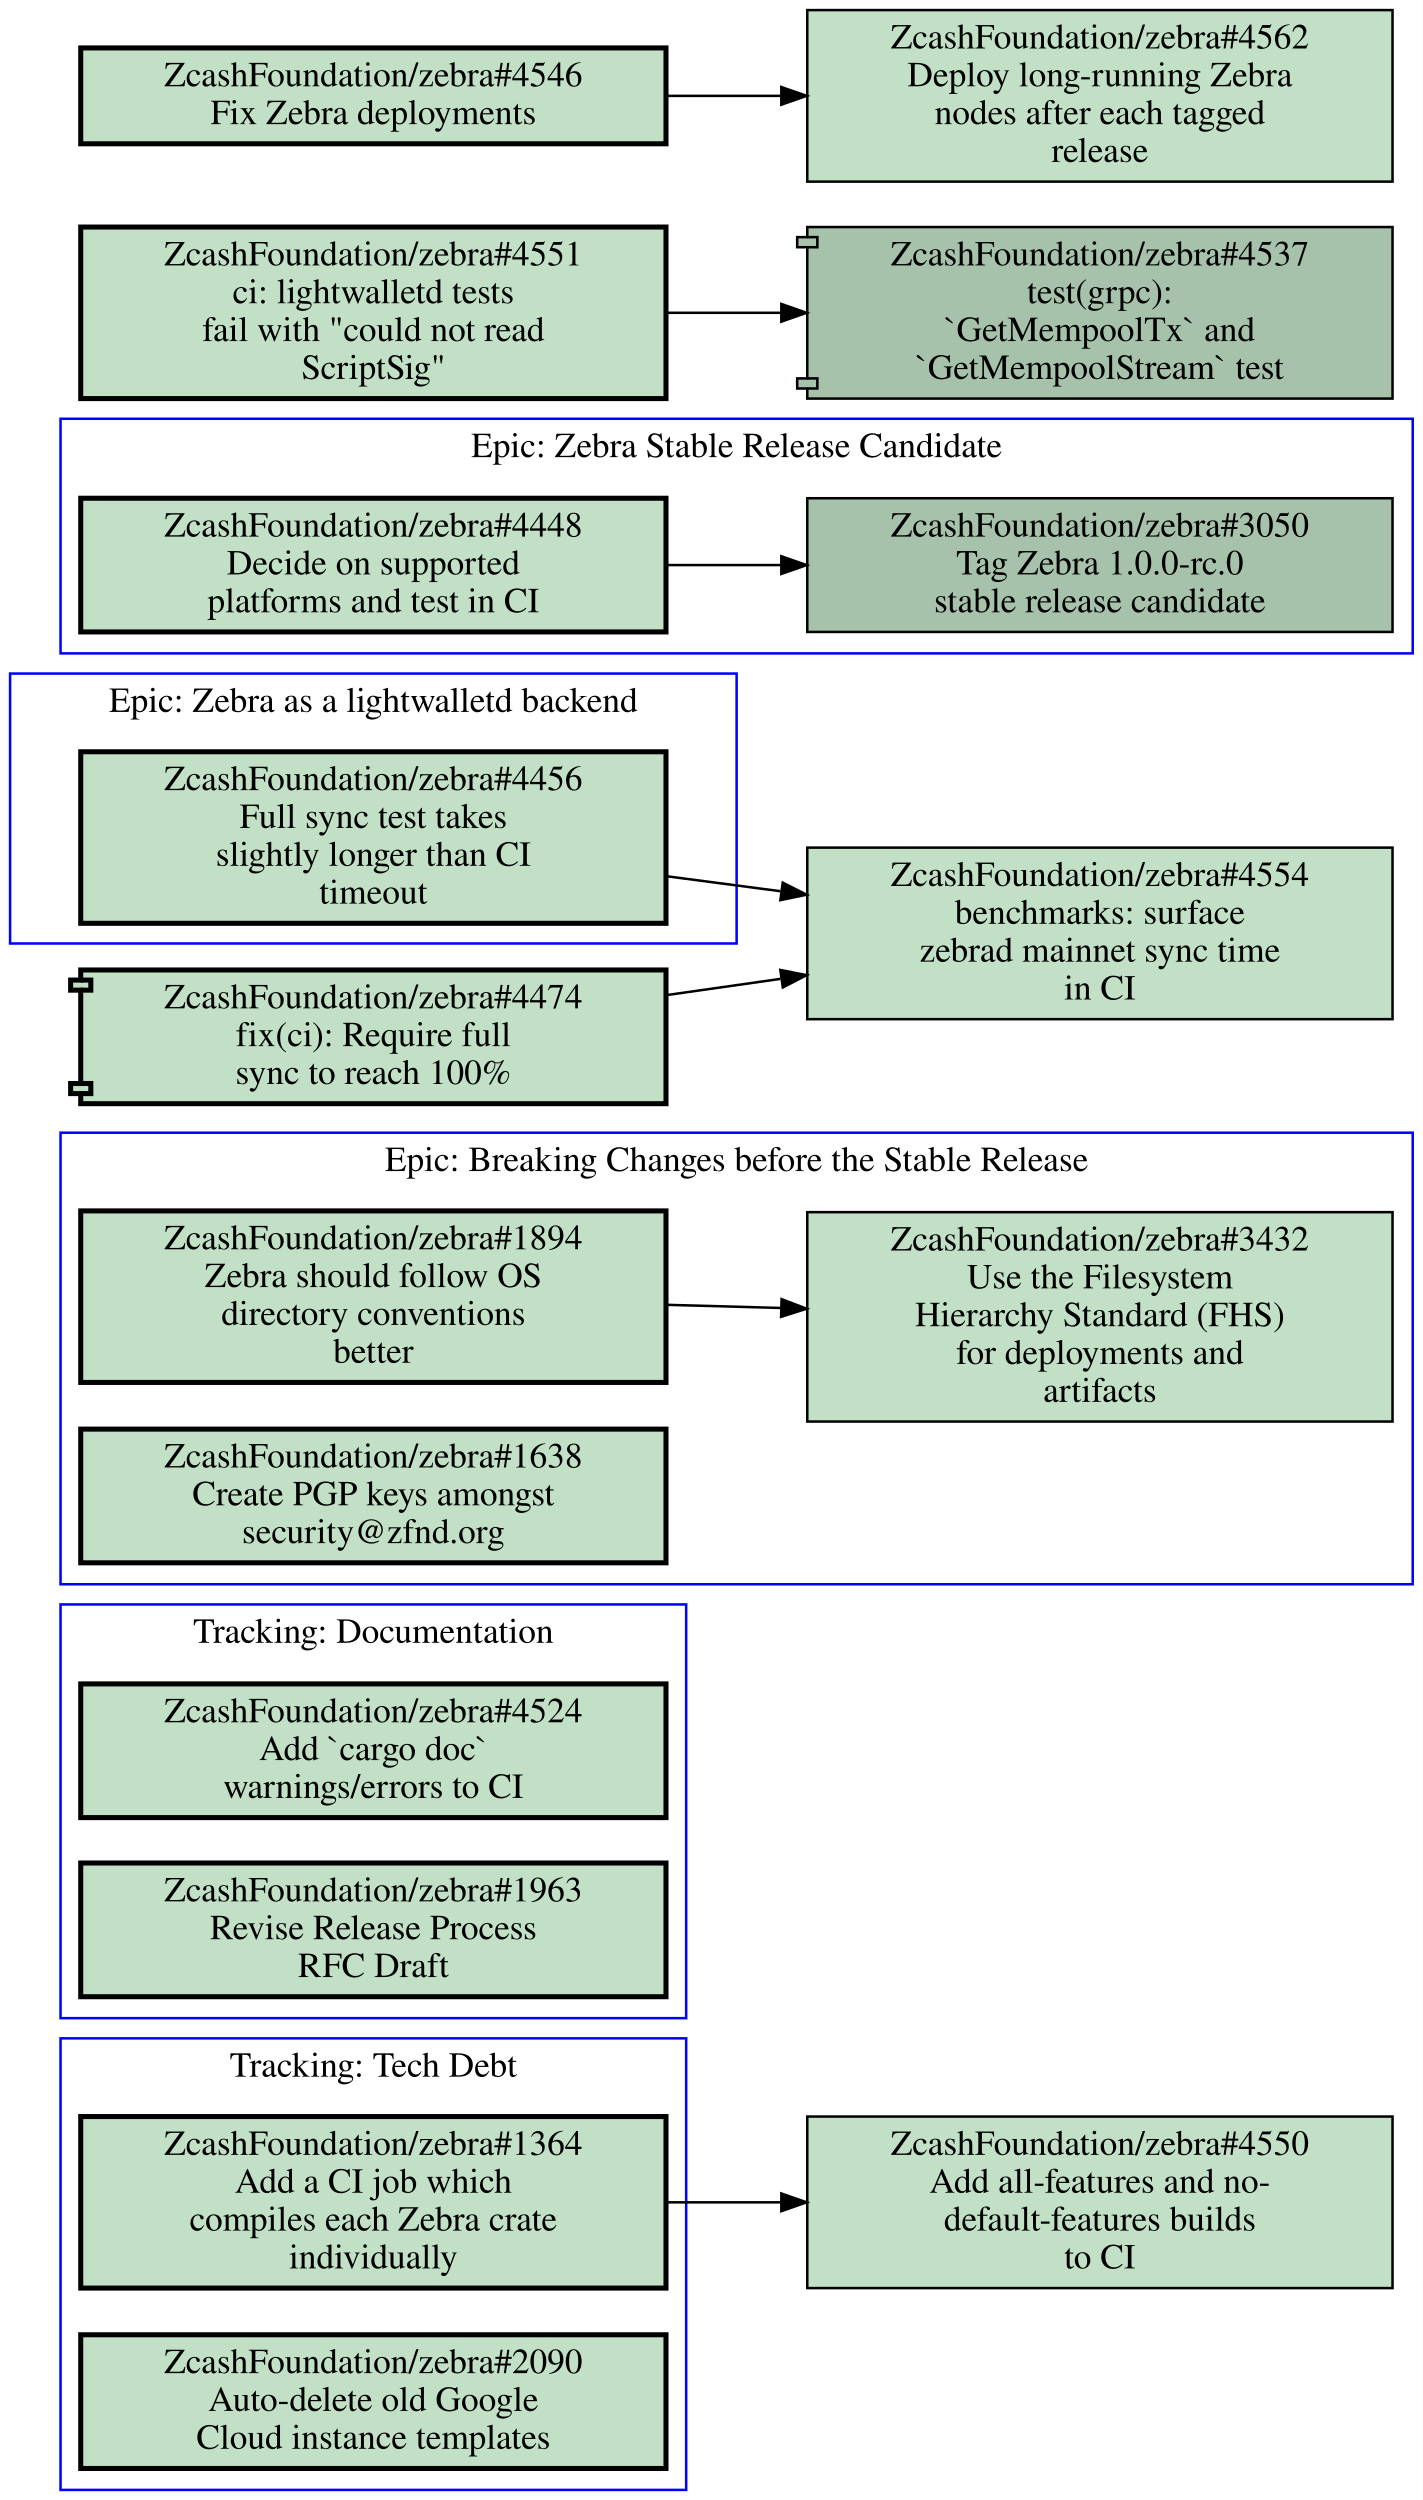
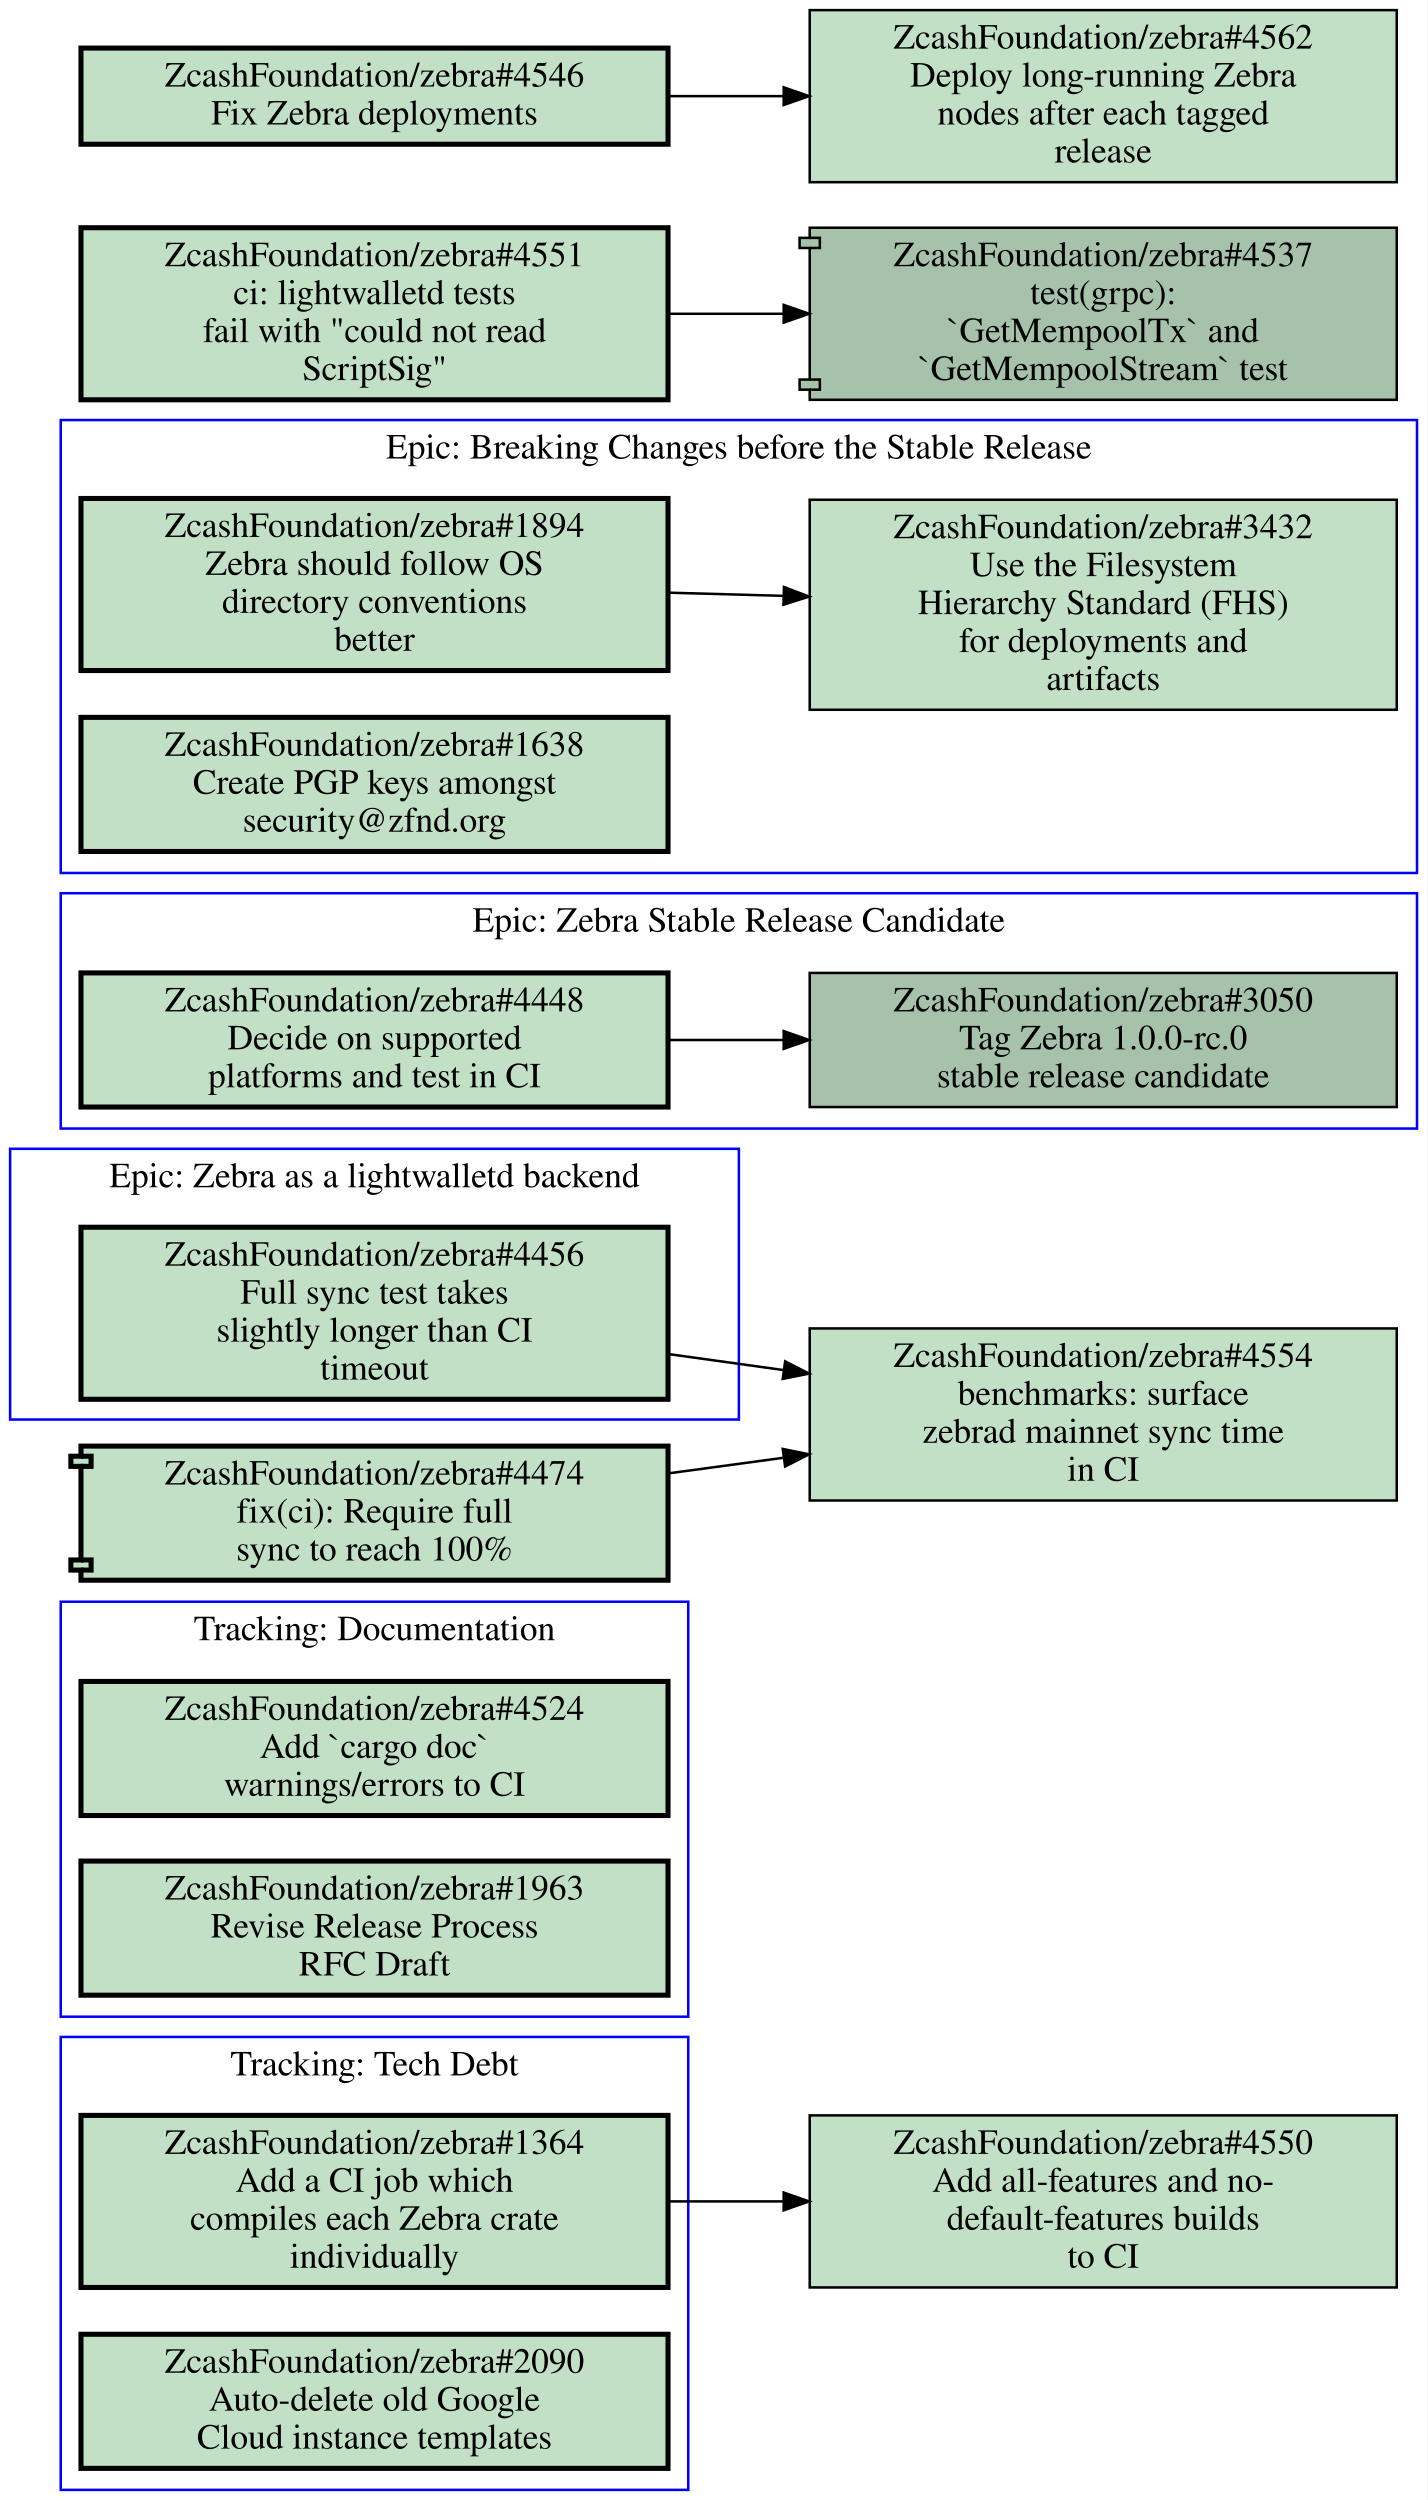
- <svg xmlns="http://www.w3.org/2000/svg" xmlns:xlink="http://www.w3.org/1999/xlink" width="564pt" height="991pt" viewBox="0.00 0.00 564.00 991.00">
-   <g id="graph0" class="graph" transform="scale(1 1) rotate(0) translate(4 987)">
-     <polygon fill="#ffffff" stroke="transparent" points="-4,4 -4,-987 560,-987 560,4 -4,4" />
+ <svg xmlns="http://www.w3.org/2000/svg" xmlns:xlink="http://www.w3.org/1999/xlink" width="564pt" height="988pt" viewBox="0.00 0.00 564.00 988.00">
+   <g id="graph0" class="graph" transform="scale(1 1) rotate(0) translate(4 984)">
+     <polygon fill="#ffffff" stroke="transparent" points="-4,4 -4,-984 560,-984 560,4 -4,4" />
    <g id="clust1" class="cluster">
-       <polygon fill="none" stroke="#0000ff" points="20,-359 20,-538 556,-538 556,-359 20,-359" />
-       <text text-anchor="middle" x="288" y="-522.8" font-family="Times,serif" font-size="14.00" fill="#000000">Epic: Breaking Changes before the Stable Release</text>
+       <polygon fill="none" stroke="#0000ff" points="20,0 20,-179 268,-179 268,0 20,0" />
+       <text text-anchor="middle" x="144" y="-163.8" font-family="Times,serif" font-size="14.00" fill="#000000">Tracking: Tech Debt</text>
    </g>
    <g id="clust2" class="cluster">
      <polygon fill="none" stroke="#0000ff" points="20,-187 20,-351 268,-351 268,-187 20,-187" />
      <text text-anchor="middle" x="144" y="-335.8" font-family="Times,serif" font-size="14.00" fill="#000000">Tracking: Documentation</text>
    </g>
    <g id="clust3" class="cluster">
-       <polygon fill="none" stroke="#0000ff" points="0,-613 0,-720 288,-720 288,-613 0,-613" />
-       <text text-anchor="middle" x="144" y="-704.8" font-family="Times,serif" font-size="14.00" fill="#000000">Epic: Zebra as a lightwalletd backend</text>
+       <polygon fill="none" stroke="#0000ff" points="20,-538 20,-631 556,-631 556,-538 20,-538" />
+       <text text-anchor="middle" x="288" y="-615.8" font-family="Times,serif" font-size="14.00" fill="#000000">Epic: Zebra Stable Release Candidate</text>
    </g>
    <g id="clust4" class="cluster">
-       <polygon fill="none" stroke="#0000ff" points="20,-728 20,-821 556,-821 556,-728 20,-728" />
-       <text text-anchor="middle" x="288" y="-805.8" font-family="Times,serif" font-size="14.00" fill="#000000">Epic: Zebra Stable Release Candidate</text>
+       <polygon fill="none" stroke="#0000ff" points="20,-639 20,-818 556,-818 556,-639 20,-639" />
+       <text text-anchor="middle" x="288" y="-802.8" font-family="Times,serif" font-size="14.00" fill="#000000">Epic: Breaking Changes before the Stable Release</text>
    </g>
    <g id="clust5" class="cluster">
-       <polygon fill="none" stroke="#0000ff" points="20,0 20,-179 268,-179 268,0 20,0" />
-       <text text-anchor="middle" x="144" y="-163.8" font-family="Times,serif" font-size="14.00" fill="#000000">Tracking: Tech Debt</text>
+       <polygon fill="none" stroke="#0000ff" points="0,-423 0,-530 288,-530 288,-423 0,-423" />
+       <text text-anchor="middle" x="144" y="-514.8" font-family="Times,serif" font-size="14.00" fill="#000000">Epic: Zebra as a lightwalletd backend</text>
    </g>
    <g id="node1" class="node open">
      <g id="a_node1">
-         <a xlink:href="https://github.com/ZcashFoundation/zebra/issues/1894" xlink:title="ZcashFoundation/zebra#1894&#10;Zebra should follow OS&#10;directory conventions&#10;better" target="_blank">
-           <polygon fill="#c2e0c6" stroke="#000000" stroke-width="2" points="260,-507 28,-507 28,-439 260,-439 260,-507" />
-           <text text-anchor="middle" x="144" y="-491.8" font-family="Times,serif" font-size="14.00" fill="#000000">ZcashFoundation/zebra#1894</text>
-           <text text-anchor="middle" x="144" y="-476.8" font-family="Times,serif" font-size="14.00" fill="#000000">Zebra should follow OS</text>
-           <text text-anchor="middle" x="144" y="-461.8" font-family="Times,serif" font-size="14.00" fill="#000000">directory conventions</text>
-           <text text-anchor="middle" x="144" y="-446.8" font-family="Times,serif" font-size="14.00" fill="#000000">better</text>
-         </a>
-       </g>
-     </g>
-     <g id="node2" class="node open">
-       <g id="a_node2">
-         <a xlink:href="https://github.com/ZcashFoundation/zebra/issues/3432" xlink:title="ZcashFoundation/zebra#3432&#10;Use the Filesystem&#10;Hierarchy Standard (FHS)&#10;for deployments and&#10;artifacts" target="_blank">
-           <polygon fill="#c2e0c6" stroke="#000000" points="548,-506.5 316,-506.5 316,-423.5 548,-423.5 548,-506.5" />
-           <text text-anchor="middle" x="432" y="-491.3" font-family="Times,serif" font-size="14.00" fill="#000000">ZcashFoundation/zebra#3432</text>
-           <text text-anchor="middle" x="432" y="-476.3" font-family="Times,serif" font-size="14.00" fill="#000000">Use the Filesystem</text>
-           <text text-anchor="middle" x="432" y="-461.3" font-family="Times,serif" font-size="14.00" fill="#000000">Hierarchy Standard (FHS)</text>
-           <text text-anchor="middle" x="432" y="-446.3" font-family="Times,serif" font-size="14.00" fill="#000000">for deployments and</text>
-           <text text-anchor="middle" x="432" y="-431.3" font-family="Times,serif" font-size="14.00" fill="#000000">artifacts</text>
-         </a>
-       </g>
-     </g>
-     <g id="edge1" class="edge">
-       <path fill="none" stroke="#000000" d="M260.31,-469.77C275.15,-469.36 290.4,-468.93 305.39,-468.52" />
-       <polygon fill="#000000" stroke="#000000" points="305.822,-472.009 315.72,-468.23 305.626,-465.012 305.822,-472.009" />
-     </g>
-     <g id="node3" class="node open">
-       <g id="a_node3">
-         <a xlink:href="https://github.com/ZcashFoundation/zebra/issues/1638" xlink:title="ZcashFoundation/zebra#1638&#10;Create PGP keys amongst&#10;security@zfnd.org" target="_blank">
-           <polygon fill="#c2e0c6" stroke="#000000" stroke-width="2" points="260,-420.5 28,-420.5 28,-367.5 260,-367.5 260,-420.5" />
-           <text text-anchor="middle" x="144" y="-405.3" font-family="Times,serif" font-size="14.00" fill="#000000">ZcashFoundation/zebra#1638</text>
-           <text text-anchor="middle" x="144" y="-390.3" font-family="Times,serif" font-size="14.00" fill="#000000">Create PGP keys amongst</text>
-           <text text-anchor="middle" x="144" y="-375.3" font-family="Times,serif" font-size="14.00" fill="#000000">security@zfnd.org</text>
-         </a>
-       </g>
-     </g>
-     <g id="node4" class="node open">
-       <g id="a_node4">
-         <a xlink:href="https://github.com/ZcashFoundation/zebra/issues/4524" xlink:title="ZcashFoundation/zebra#4524&#10;Add `cargo doc`&#10;warnings/errors to CI" target="_blank">
-           <polygon fill="#c2e0c6" stroke="#000000" stroke-width="2" points="260,-319.5 28,-319.5 28,-266.5 260,-266.5 260,-319.5" />
-           <text text-anchor="middle" x="144" y="-304.3" font-family="Times,serif" font-size="14.00" fill="#000000">ZcashFoundation/zebra#4524</text>
-           <text text-anchor="middle" x="144" y="-289.3" font-family="Times,serif" font-size="14.00" fill="#000000">Add `cargo doc`</text>
-           <text text-anchor="middle" x="144" y="-274.3" font-family="Times,serif" font-size="14.00" fill="#000000">warnings/errors to CI</text>
-         </a>
-       </g>
-     </g>
-     <g id="node5" class="node open">
-       <g id="a_node5">
-         <a xlink:href="https://github.com/ZcashFoundation/zebra/issues/1963" xlink:title="ZcashFoundation/zebra#1963&#10;Revise Release Process&#10;RFC Draft" target="_blank">
-           <polygon fill="#c2e0c6" stroke="#000000" stroke-width="2" points="260,-248.5 28,-248.5 28,-195.5 260,-195.5 260,-248.5" />
-           <text text-anchor="middle" x="144" y="-233.3" font-family="Times,serif" font-size="14.00" fill="#000000">ZcashFoundation/zebra#1963</text>
-           <text text-anchor="middle" x="144" y="-218.3" font-family="Times,serif" font-size="14.00" fill="#000000">Revise Release Process</text>
-           <text text-anchor="middle" x="144" y="-203.3" font-family="Times,serif" font-size="14.00" fill="#000000">RFC Draft</text>
-         </a>
-       </g>
-     </g>
-     <g id="node6" class="node open">
-       <g id="a_node6">
-         <a xlink:href="https://github.com/ZcashFoundation/zebra/issues/4456" xlink:title="ZcashFoundation/zebra#4456&#10;Full sync test takes&#10;slightly longer than CI&#10;timeout" target="_blank">
-           <polygon fill="#c2e0c6" stroke="#000000" stroke-width="2" points="260,-689 28,-689 28,-621 260,-621 260,-689" />
-           <text text-anchor="middle" x="144" y="-673.8" font-family="Times,serif" font-size="14.00" fill="#000000">ZcashFoundation/zebra#4456</text>
-           <text text-anchor="middle" x="144" y="-658.8" font-family="Times,serif" font-size="14.00" fill="#000000">Full sync test takes</text>
-           <text text-anchor="middle" x="144" y="-643.8" font-family="Times,serif" font-size="14.00" fill="#000000">slightly longer than CI</text>
-           <text text-anchor="middle" x="144" y="-628.8" font-family="Times,serif" font-size="14.00" fill="#000000">timeout</text>
-         </a>
-       </g>
-     </g>
-     <g id="node12" class="node open">
-       <g id="a_node12">
-         <a xlink:href="https://github.com/ZcashFoundation/zebra/issues/4554" xlink:title="ZcashFoundation/zebra#4554&#10;benchmarks: surface&#10;zebrad mainnet sync time&#10;in CI" target="_blank">
-           <polygon fill="#c2e0c6" stroke="#000000" points="548,-651 316,-651 316,-583 548,-583 548,-651" />
-           <text text-anchor="middle" x="432" y="-635.8" font-family="Times,serif" font-size="14.00" fill="#000000">ZcashFoundation/zebra#4554</text>
-           <text text-anchor="middle" x="432" y="-620.8" font-family="Times,serif" font-size="14.00" fill="#000000">benchmarks: surface</text>
-           <text text-anchor="middle" x="432" y="-605.8" font-family="Times,serif" font-size="14.00" fill="#000000">zebrad mainnet sync time</text>
-           <text text-anchor="middle" x="432" y="-590.8" font-family="Times,serif" font-size="14.00" fill="#000000">in CI</text>
-         </a>
-       </g>
-     </g>
-     <g id="edge4" class="edge">
-       <path fill="none" stroke="#000000" d="M260.31,-639.65C275.15,-637.7 290.4,-635.68 305.39,-633.71" />
-       <polygon fill="#000000" stroke="#000000" points="306.267,-637.124 315.72,-632.34 305.347,-630.185 306.267,-637.124" />
-     </g>
-     <g id="node7" class="node open">
-       <g id="a_node7">
-         <a xlink:href="https://github.com/ZcashFoundation/zebra/issues/3050" xlink:title="ZcashFoundation/zebra#3050&#10;Tag Zebra 1.0.0-rc.0&#10;stable release candidate" target="_blank">
-           <polygon fill="#a7c2aa" stroke="#000000" points="548,-789.5 316,-789.5 316,-736.5 548,-736.5 548,-789.5" />
-           <text text-anchor="middle" x="432" y="-774.3" font-family="Times,serif" font-size="14.00" fill="#000000">ZcashFoundation/zebra#3050</text>
-           <text text-anchor="middle" x="432" y="-759.3" font-family="Times,serif" font-size="14.00" fill="#000000">Tag Zebra 1.0.0-rc.0</text>
-           <text text-anchor="middle" x="432" y="-744.3" font-family="Times,serif" font-size="14.00" fill="#000000">stable release candidate</text>
-         </a>
-       </g>
-     </g>
-     <g id="node8" class="node open">
-       <g id="a_node8">
-         <a xlink:href="https://github.com/ZcashFoundation/zebra/issues/4448" xlink:title="ZcashFoundation/zebra#4448&#10;Decide on supported&#10;platforms and test in CI" target="_blank">
-           <polygon fill="#c2e0c6" stroke="#000000" stroke-width="2" points="260,-789.5 28,-789.5 28,-736.5 260,-736.5 260,-789.5" />
-           <text text-anchor="middle" x="144" y="-774.3" font-family="Times,serif" font-size="14.00" fill="#000000">ZcashFoundation/zebra#4448</text>
-           <text text-anchor="middle" x="144" y="-759.3" font-family="Times,serif" font-size="14.00" fill="#000000">Decide on supported</text>
-           <text text-anchor="middle" x="144" y="-744.3" font-family="Times,serif" font-size="14.00" fill="#000000">platforms and test in CI</text>
-         </a>
-       </g>
-     </g>
-     <g id="edge2" class="edge">
-       <path fill="none" stroke="#000000" d="M260.31,-763C275.15,-763 290.4,-763 305.39,-763" />
-       <polygon fill="#000000" stroke="#000000" points="305.72,-766.5 315.72,-763 305.72,-759.5 305.72,-766.5" />
-     </g>
-     <g id="node9" class="node open">
-       <g id="a_node9">
        <a xlink:href="https://github.com/ZcashFoundation/zebra/issues/1364" xlink:title="ZcashFoundation/zebra#1364&#10;Add a CI job which&#10;compiles each Zebra crate&#10;individually" target="_blank">
          <polygon fill="#c2e0c6" stroke="#000000" stroke-width="2" points="260,-148 28,-148 28,-80 260,-80 260,-148" />
          <text text-anchor="middle" x="144" y="-132.8" font-family="Times,serif" font-size="14.00" fill="#000000">ZcashFoundation/zebra#1364</text>
          <text text-anchor="middle" x="144" y="-117.8" font-family="Times,serif" font-size="14.00" fill="#000000">Add a CI job which</text>
          <text text-anchor="middle" x="144" y="-102.8" font-family="Times,serif" font-size="14.00" fill="#000000">compiles each Zebra crate</text>
          <text text-anchor="middle" x="144" y="-87.8" font-family="Times,serif" font-size="14.00" fill="#000000">individually</text>
        </a>
      </g>
    </g>
    <g id="node11" class="node open">
      <g id="a_node11">
        <a xlink:href="https://github.com/ZcashFoundation/zebra/issues/4550" xlink:title="ZcashFoundation/zebra#4550&#10;Add all-features and no-&#10;default-features builds&#10;to CI" target="_blank">
          <polygon fill="#c2e0c6" stroke="#000000" points="548,-148 316,-148 316,-80 548,-80 548,-148" />
          <text text-anchor="middle" x="432" y="-132.8" font-family="Times,serif" font-size="14.00" fill="#000000">ZcashFoundation/zebra#4550</text>
          <text text-anchor="middle" x="432" y="-117.8" font-family="Times,serif" font-size="14.00" fill="#000000">Add all-features and no-</text>
          <text text-anchor="middle" x="432" y="-102.8" font-family="Times,serif" font-size="14.00" fill="#000000">default-features builds</text>
          <text text-anchor="middle" x="432" y="-87.8" font-family="Times,serif" font-size="14.00" fill="#000000">to CI</text>
        </a>
      </g>
    </g>
    <g id="edge3" class="edge">
      <path fill="none" stroke="#000000" d="M260.31,-114C275.15,-114 290.4,-114 305.39,-114" />
      <polygon fill="#000000" stroke="#000000" points="305.72,-117.5 315.72,-114 305.72,-110.5 305.72,-117.5" />
    </g>
-     <g id="node10" class="node open">
-       <g id="a_node10">
+     <g id="node2" class="node open">
+       <g id="a_node2">
        <a xlink:href="https://github.com/ZcashFoundation/zebra/issues/2090" xlink:title="ZcashFoundation/zebra#2090&#10;Auto-delete old Google&#10;Cloud instance templates" target="_blank">
          <polygon fill="#c2e0c6" stroke="#000000" stroke-width="2" points="260,-61.5 28,-61.5 28,-8.5 260,-8.5 260,-61.5" />
          <text text-anchor="middle" x="144" y="-46.3" font-family="Times,serif" font-size="14.00" fill="#000000">ZcashFoundation/zebra#2090</text>
          <text text-anchor="middle" x="144" y="-31.3" font-family="Times,serif" font-size="14.00" fill="#000000">Auto-delete old Google</text>
          <text text-anchor="middle" x="144" y="-16.3" font-family="Times,serif" font-size="14.00" fill="#000000">Cloud instance templates</text>
        </a>
      </g>
    </g>
+     <g id="node3" class="node open">
+       <g id="a_node3">
+         <a xlink:href="https://github.com/ZcashFoundation/zebra/issues/4524" xlink:title="ZcashFoundation/zebra#4524&#10;Add `cargo doc`&#10;warnings/errors to CI" target="_blank">
+           <polygon fill="#c2e0c6" stroke="#000000" stroke-width="2" points="260,-319.5 28,-319.5 28,-266.5 260,-266.5 260,-319.5" />
+           <text text-anchor="middle" x="144" y="-304.3" font-family="Times,serif" font-size="14.00" fill="#000000">ZcashFoundation/zebra#4524</text>
+           <text text-anchor="middle" x="144" y="-289.3" font-family="Times,serif" font-size="14.00" fill="#000000">Add `cargo doc`</text>
+           <text text-anchor="middle" x="144" y="-274.3" font-family="Times,serif" font-size="14.00" fill="#000000">warnings/errors to CI</text>
+         </a>
+       </g>
+     </g>
+     <g id="node4" class="node open">
+       <g id="a_node4">
+         <a xlink:href="https://github.com/ZcashFoundation/zebra/issues/1963" xlink:title="ZcashFoundation/zebra#1963&#10;Revise Release Process&#10;RFC Draft" target="_blank">
+           <polygon fill="#c2e0c6" stroke="#000000" stroke-width="2" points="260,-248.5 28,-248.5 28,-195.5 260,-195.5 260,-248.5" />
+           <text text-anchor="middle" x="144" y="-233.3" font-family="Times,serif" font-size="14.00" fill="#000000">ZcashFoundation/zebra#1963</text>
+           <text text-anchor="middle" x="144" y="-218.3" font-family="Times,serif" font-size="14.00" fill="#000000">Revise Release Process</text>
+           <text text-anchor="middle" x="144" y="-203.3" font-family="Times,serif" font-size="14.00" fill="#000000">RFC Draft</text>
+         </a>
+       </g>
+     </g>
+     <g id="node5" class="node open">
+       <g id="a_node5">
+         <a xlink:href="https://github.com/ZcashFoundation/zebra/issues/3050" xlink:title="ZcashFoundation/zebra#3050&#10;Tag Zebra 1.0.0-rc.0&#10;stable release candidate" target="_blank">
+           <polygon fill="#a7c2aa" stroke="#000000" points="548,-599.5 316,-599.5 316,-546.5 548,-546.5 548,-599.5" />
+           <text text-anchor="middle" x="432" y="-584.3" font-family="Times,serif" font-size="14.00" fill="#000000">ZcashFoundation/zebra#3050</text>
+           <text text-anchor="middle" x="432" y="-569.3" font-family="Times,serif" font-size="14.00" fill="#000000">Tag Zebra 1.0.0-rc.0</text>
+           <text text-anchor="middle" x="432" y="-554.3" font-family="Times,serif" font-size="14.00" fill="#000000">stable release candidate</text>
+         </a>
+       </g>
+     </g>
+     <g id="node6" class="node open">
+       <g id="a_node6">
+         <a xlink:href="https://github.com/ZcashFoundation/zebra/issues/4448" xlink:title="ZcashFoundation/zebra#4448&#10;Decide on supported&#10;platforms and test in CI" target="_blank">
+           <polygon fill="#c2e0c6" stroke="#000000" stroke-width="2" points="260,-599.5 28,-599.5 28,-546.5 260,-546.5 260,-599.5" />
+           <text text-anchor="middle" x="144" y="-584.3" font-family="Times,serif" font-size="14.00" fill="#000000">ZcashFoundation/zebra#4448</text>
+           <text text-anchor="middle" x="144" y="-569.3" font-family="Times,serif" font-size="14.00" fill="#000000">Decide on supported</text>
+           <text text-anchor="middle" x="144" y="-554.3" font-family="Times,serif" font-size="14.00" fill="#000000">platforms and test in CI</text>
+         </a>
+       </g>
+     </g>
+     <g id="edge1" class="edge">
+       <path fill="none" stroke="#000000" d="M260.31,-573C275.15,-573 290.4,-573 305.39,-573" />
+       <polygon fill="#000000" stroke="#000000" points="305.72,-576.5 315.72,-573 305.72,-569.5 305.72,-576.5" />
+     </g>
+     <g id="node7" class="node open">
+       <g id="a_node7">
+         <a xlink:href="https://github.com/ZcashFoundation/zebra/issues/1894" xlink:title="ZcashFoundation/zebra#1894&#10;Zebra should follow OS&#10;directory conventions&#10;better" target="_blank">
+           <polygon fill="#c2e0c6" stroke="#000000" stroke-width="2" points="260,-787 28,-787 28,-719 260,-719 260,-787" />
+           <text text-anchor="middle" x="144" y="-771.8" font-family="Times,serif" font-size="14.00" fill="#000000">ZcashFoundation/zebra#1894</text>
+           <text text-anchor="middle" x="144" y="-756.8" font-family="Times,serif" font-size="14.00" fill="#000000">Zebra should follow OS</text>
+           <text text-anchor="middle" x="144" y="-741.8" font-family="Times,serif" font-size="14.00" fill="#000000">directory conventions</text>
+           <text text-anchor="middle" x="144" y="-726.8" font-family="Times,serif" font-size="14.00" fill="#000000">better</text>
+         </a>
+       </g>
+     </g>
+     <g id="node8" class="node open">
+       <g id="a_node8">
+         <a xlink:href="https://github.com/ZcashFoundation/zebra/issues/3432" xlink:title="ZcashFoundation/zebra#3432&#10;Use the Filesystem&#10;Hierarchy Standard (FHS)&#10;for deployments and&#10;artifacts" target="_blank">
+           <polygon fill="#c2e0c6" stroke="#000000" points="548,-786.5 316,-786.5 316,-703.5 548,-703.5 548,-786.5" />
+           <text text-anchor="middle" x="432" y="-771.3" font-family="Times,serif" font-size="14.00" fill="#000000">ZcashFoundation/zebra#3432</text>
+           <text text-anchor="middle" x="432" y="-756.3" font-family="Times,serif" font-size="14.00" fill="#000000">Use the Filesystem</text>
+           <text text-anchor="middle" x="432" y="-741.3" font-family="Times,serif" font-size="14.00" fill="#000000">Hierarchy Standard (FHS)</text>
+           <text text-anchor="middle" x="432" y="-726.3" font-family="Times,serif" font-size="14.00" fill="#000000">for deployments and</text>
+           <text text-anchor="middle" x="432" y="-711.3" font-family="Times,serif" font-size="14.00" fill="#000000">artifacts</text>
+         </a>
+       </g>
+     </g>
+     <g id="edge2" class="edge">
+       <path fill="none" stroke="#000000" d="M260.31,-749.77C275.15,-749.36 290.4,-748.93 305.39,-748.52" />
+       <polygon fill="#000000" stroke="#000000" points="305.822,-752.009 315.72,-748.23 305.626,-745.012 305.822,-752.009" />
+     </g>
+     <g id="node9" class="node open">
+       <g id="a_node9">
+         <a xlink:href="https://github.com/ZcashFoundation/zebra/issues/1638" xlink:title="ZcashFoundation/zebra#1638&#10;Create PGP keys amongst&#10;security@zfnd.org" target="_blank">
+           <polygon fill="#c2e0c6" stroke="#000000" stroke-width="2" points="260,-700.5 28,-700.5 28,-647.5 260,-647.5 260,-700.5" />
+           <text text-anchor="middle" x="144" y="-685.3" font-family="Times,serif" font-size="14.00" fill="#000000">ZcashFoundation/zebra#1638</text>
+           <text text-anchor="middle" x="144" y="-670.3" font-family="Times,serif" font-size="14.00" fill="#000000">Create PGP keys amongst</text>
+           <text text-anchor="middle" x="144" y="-655.3" font-family="Times,serif" font-size="14.00" fill="#000000">security@zfnd.org</text>
+         </a>
+       </g>
+     </g>
+     <g id="node10" class="node open">
+       <g id="a_node10">
+         <a xlink:href="https://github.com/ZcashFoundation/zebra/issues/4456" xlink:title="ZcashFoundation/zebra#4456&#10;Full sync test takes&#10;slightly longer than CI&#10;timeout" target="_blank">
+           <polygon fill="#c2e0c6" stroke="#000000" stroke-width="2" points="260,-499 28,-499 28,-431 260,-431 260,-499" />
+           <text text-anchor="middle" x="144" y="-483.8" font-family="Times,serif" font-size="14.00" fill="#000000">ZcashFoundation/zebra#4456</text>
+           <text text-anchor="middle" x="144" y="-468.8" font-family="Times,serif" font-size="14.00" fill="#000000">Full sync test takes</text>
+           <text text-anchor="middle" x="144" y="-453.8" font-family="Times,serif" font-size="14.00" fill="#000000">slightly longer than CI</text>
+           <text text-anchor="middle" x="144" y="-438.8" font-family="Times,serif" font-size="14.00" fill="#000000">timeout</text>
+         </a>
+       </g>
+     </g>
+     <g id="node12" class="node open">
+       <g id="a_node12">
+         <a xlink:href="https://github.com/ZcashFoundation/zebra/issues/4554" xlink:title="ZcashFoundation/zebra#4554&#10;benchmarks: surface&#10;zebrad mainnet sync time&#10;in CI" target="_blank">
+           <polygon fill="#c2e0c6" stroke="#000000" points="548,-459 316,-459 316,-391 548,-391 548,-459" />
+           <text text-anchor="middle" x="432" y="-443.8" font-family="Times,serif" font-size="14.00" fill="#000000">ZcashFoundation/zebra#4554</text>
+           <text text-anchor="middle" x="432" y="-428.8" font-family="Times,serif" font-size="14.00" fill="#000000">benchmarks: surface</text>
+           <text text-anchor="middle" x="432" y="-413.8" font-family="Times,serif" font-size="14.00" fill="#000000">zebrad mainnet sync time</text>
+           <text text-anchor="middle" x="432" y="-398.8" font-family="Times,serif" font-size="14.00" fill="#000000">in CI</text>
+         </a>
+       </g>
+     </g>
+     <g id="edge4" class="edge">
+       <path fill="none" stroke="#000000" d="M260.31,-448.85C275.15,-446.78 290.4,-444.67 305.39,-442.58" />
+       <polygon fill="#000000" stroke="#000000" points="306.294,-445.988 315.72,-441.15 305.334,-439.054 306.294,-445.988" />
+     </g>
    <g id="node13" class="node open">
      <g id="a_node13">
        <a xlink:href="https://github.com/ZcashFoundation/zebra/pull/4474" xlink:title="ZcashFoundation/zebra#4474&#10;fix(ci): Require full&#10;sync to reach 100%" target="_blank">
-           <polygon fill="#c2e0c6" stroke="#000000" stroke-width="2" points="260,-602.5 28,-602.5 28,-598.5 24,-598.5 24,-594.5 28,-594.5 28,-557.5 24,-557.5 24,-553.5 28,-553.5 28,-549.5 260,-549.5 260,-602.5" />
-           <polyline fill="none" stroke="#000000" stroke-width="2" points="28,-598.5 32,-598.5 32,-594.5 28,-594.5 " />
-           <polyline fill="none" stroke="#000000" stroke-width="2" points="28,-557.5 32,-557.5 32,-553.5 28,-553.5 " />
-           <text text-anchor="middle" x="144" y="-587.3" font-family="Times,serif" font-size="14.00" fill="#000000">ZcashFoundation/zebra#4474</text>
-           <text text-anchor="middle" x="144" y="-572.3" font-family="Times,serif" font-size="14.00" fill="#000000">fix(ci): Require full</text>
-           <text text-anchor="middle" x="144" y="-557.3" font-family="Times,serif" font-size="14.00" fill="#000000">sync to reach 100%</text>
+           <polygon fill="#c2e0c6" stroke="#000000" stroke-width="2" points="260,-412.5 28,-412.5 28,-408.5 24,-408.5 24,-404.5 28,-404.5 28,-367.5 24,-367.5 24,-363.5 28,-363.5 28,-359.5 260,-359.5 260,-412.5" />
+           <polyline fill="none" stroke="#000000" stroke-width="2" points="28,-408.5 32,-408.5 32,-404.5 28,-404.5 " />
+           <polyline fill="none" stroke="#000000" stroke-width="2" points="28,-367.5 32,-367.5 32,-363.5 28,-363.5 " />
+           <text text-anchor="middle" x="144" y="-397.3" font-family="Times,serif" font-size="14.00" fill="#000000">ZcashFoundation/zebra#4474</text>
+           <text text-anchor="middle" x="144" y="-382.3" font-family="Times,serif" font-size="14.00" fill="#000000">fix(ci): Require full</text>
+           <text text-anchor="middle" x="144" y="-367.3" font-family="Times,serif" font-size="14.00" fill="#000000">sync to reach 100%</text>
        </a>
      </g>
    </g>
    <g id="edge5" class="edge">
-       <path fill="none" stroke="#000000" d="M260.31,-592.56C275.15,-594.67 290.4,-596.84 305.39,-598.98" />
-       <polygon fill="#000000" stroke="#000000" points="305.327,-602.506 315.72,-600.45 306.313,-595.576 305.327,-602.506" />
+       <path fill="none" stroke="#000000" d="M260.31,-401.75C275.15,-403.76 290.4,-405.82 305.39,-407.86" />
+       <polygon fill="#000000" stroke="#000000" points="305.342,-411.385 315.72,-409.25 306.276,-404.448 305.342,-411.385" />
    </g>
    <g id="node14" class="node open">
      <g id="a_node14">
        <a xlink:href="https://github.com/ZcashFoundation/zebra/issues/4551" xlink:title="ZcashFoundation/zebra#4551&#10;ci: lightwalletd tests&#10;fail with &quot;could not read&#10;ScriptSig&quot;" target="_blank">
-           <polygon fill="#c2e0c6" stroke="#000000" stroke-width="2" points="260,-897 28,-897 28,-829 260,-829 260,-897" />
-           <text text-anchor="middle" x="144" y="-881.8" font-family="Times,serif" font-size="14.00" fill="#000000">ZcashFoundation/zebra#4551</text>
-           <text text-anchor="middle" x="144" y="-866.8" font-family="Times,serif" font-size="14.00" fill="#000000">ci: lightwalletd tests</text>
-           <text text-anchor="middle" x="144" y="-851.8" font-family="Times,serif" font-size="14.00" fill="#000000">fail with "could not read</text>
-           <text text-anchor="middle" x="144" y="-836.8" font-family="Times,serif" font-size="14.00" fill="#000000">ScriptSig"</text>
+           <polygon fill="#c2e0c6" stroke="#000000" stroke-width="2" points="260,-894 28,-894 28,-826 260,-826 260,-894" />
+           <text text-anchor="middle" x="144" y="-878.8" font-family="Times,serif" font-size="14.00" fill="#000000">ZcashFoundation/zebra#4551</text>
+           <text text-anchor="middle" x="144" y="-863.8" font-family="Times,serif" font-size="14.00" fill="#000000">ci: lightwalletd tests</text>
+           <text text-anchor="middle" x="144" y="-848.8" font-family="Times,serif" font-size="14.00" fill="#000000">fail with "could not read</text>
+           <text text-anchor="middle" x="144" y="-833.8" font-family="Times,serif" font-size="14.00" fill="#000000">ScriptSig"</text>
        </a>
      </g>
    </g>
    <g id="node15" class="node open">
      <g id="a_node15">
        <a xlink:href="https://github.com/ZcashFoundation/zebra/pull/4537" xlink:title="ZcashFoundation/zebra#4537&#10;test(grpc):&#10;`GetMempoolTx` and&#10;`GetMempoolStream` test" target="_blank">
-           <polygon fill="#a7c2aa" stroke="#000000" points="548,-897 316,-897 316,-893 312,-893 312,-889 316,-889 316,-837 312,-837 312,-833 316,-833 316,-829 548,-829 548,-897" />
-           <polyline fill="none" stroke="#000000" points="316,-893 320,-893 320,-889 316,-889 " />
-           <polyline fill="none" stroke="#000000" points="316,-837 320,-837 320,-833 316,-833 " />
-           <text text-anchor="middle" x="432" y="-881.8" font-family="Times,serif" font-size="14.00" fill="#000000">ZcashFoundation/zebra#4537</text>
-           <text text-anchor="middle" x="432" y="-866.8" font-family="Times,serif" font-size="14.00" fill="#000000">test(grpc):</text>
-           <text text-anchor="middle" x="432" y="-851.8" font-family="Times,serif" font-size="14.00" fill="#000000">`GetMempoolTx` and</text>
-           <text text-anchor="middle" x="432" y="-836.8" font-family="Times,serif" font-size="14.00" fill="#000000">`GetMempoolStream` test</text>
+           <polygon fill="#a7c2aa" stroke="#000000" points="548,-894 316,-894 316,-890 312,-890 312,-886 316,-886 316,-834 312,-834 312,-830 316,-830 316,-826 548,-826 548,-894" />
+           <polyline fill="none" stroke="#000000" points="316,-890 320,-890 320,-886 316,-886 " />
+           <polyline fill="none" stroke="#000000" points="316,-834 320,-834 320,-830 316,-830 " />
+           <text text-anchor="middle" x="432" y="-878.8" font-family="Times,serif" font-size="14.00" fill="#000000">ZcashFoundation/zebra#4537</text>
+           <text text-anchor="middle" x="432" y="-863.8" font-family="Times,serif" font-size="14.00" fill="#000000">test(grpc):</text>
+           <text text-anchor="middle" x="432" y="-848.8" font-family="Times,serif" font-size="14.00" fill="#000000">`GetMempoolTx` and</text>
+           <text text-anchor="middle" x="432" y="-833.8" font-family="Times,serif" font-size="14.00" fill="#000000">`GetMempoolStream` test</text>
        </a>
      </g>
    </g>
    <g id="edge6" class="edge">
-       <path fill="none" stroke="#000000" d="M260.31,-863C275.15,-863 290.4,-863 305.39,-863" />
-       <polygon fill="#000000" stroke="#000000" points="305.72,-866.5 315.72,-863 305.72,-859.5 305.72,-866.5" />
+       <path fill="none" stroke="#000000" d="M260.31,-860C275.15,-860 290.4,-860 305.39,-860" />
+       <polygon fill="#000000" stroke="#000000" points="305.72,-863.5 315.72,-860 305.72,-856.5 305.72,-863.5" />
    </g>
    <g id="node16" class="node open">
      <g id="a_node16">
        <a xlink:href="https://github.com/ZcashFoundation/zebra/issues/4546" xlink:title="ZcashFoundation/zebra#4546&#10;Fix Zebra deployments" target="_blank">
-           <polygon fill="#c2e0c6" stroke="#000000" stroke-width="2" points="260,-968 28,-968 28,-930 260,-930 260,-968" />
-           <text text-anchor="middle" x="144" y="-952.8" font-family="Times,serif" font-size="14.00" fill="#000000">ZcashFoundation/zebra#4546</text>
-           <text text-anchor="middle" x="144" y="-937.8" font-family="Times,serif" font-size="14.00" fill="#000000">Fix Zebra deployments</text>
+           <polygon fill="#c2e0c6" stroke="#000000" stroke-width="2" points="260,-965 28,-965 28,-927 260,-927 260,-965" />
+           <text text-anchor="middle" x="144" y="-949.8" font-family="Times,serif" font-size="14.00" fill="#000000">ZcashFoundation/zebra#4546</text>
+           <text text-anchor="middle" x="144" y="-934.8" font-family="Times,serif" font-size="14.00" fill="#000000">Fix Zebra deployments</text>
        </a>
      </g>
    </g>
    <g id="node17" class="node open">
      <g id="a_node17">
        <a xlink:href="https://github.com/ZcashFoundation/zebra/issues/4562" xlink:title="ZcashFoundation/zebra#4562&#10;Deploy long-running Zebra&#10;nodes after each tagged&#10;release" target="_blank">
-           <polygon fill="#c2e0c6" stroke="#000000" points="548,-983 316,-983 316,-915 548,-915 548,-983" />
-           <text text-anchor="middle" x="432" y="-967.8" font-family="Times,serif" font-size="14.00" fill="#000000">ZcashFoundation/zebra#4562</text>
-           <text text-anchor="middle" x="432" y="-952.8" font-family="Times,serif" font-size="14.00" fill="#000000">Deploy long-running Zebra</text>
-           <text text-anchor="middle" x="432" y="-937.8" font-family="Times,serif" font-size="14.00" fill="#000000">nodes after each tagged</text>
-           <text text-anchor="middle" x="432" y="-922.8" font-family="Times,serif" font-size="14.00" fill="#000000">release</text>
+           <polygon fill="#c2e0c6" stroke="#000000" points="548,-980 316,-980 316,-912 548,-912 548,-980" />
+           <text text-anchor="middle" x="432" y="-964.8" font-family="Times,serif" font-size="14.00" fill="#000000">ZcashFoundation/zebra#4562</text>
+           <text text-anchor="middle" x="432" y="-949.8" font-family="Times,serif" font-size="14.00" fill="#000000">Deploy long-running Zebra</text>
+           <text text-anchor="middle" x="432" y="-934.8" font-family="Times,serif" font-size="14.00" fill="#000000">nodes after each tagged</text>
+           <text text-anchor="middle" x="432" y="-919.8" font-family="Times,serif" font-size="14.00" fill="#000000">release</text>
        </a>
      </g>
    </g>
    <g id="edge7" class="edge">
-       <path fill="none" stroke="#000000" d="M260.31,-949C275.15,-949 290.4,-949 305.39,-949" />
-       <polygon fill="#000000" stroke="#000000" points="305.72,-952.5 315.72,-949 305.72,-945.5 305.72,-952.5" />
+       <path fill="none" stroke="#000000" d="M260.31,-946C275.15,-946 290.4,-946 305.39,-946" />
+       <polygon fill="#000000" stroke="#000000" points="305.72,-949.5 315.72,-946 305.72,-942.5 305.72,-949.5" />
    </g>
  </g>
</svg>
